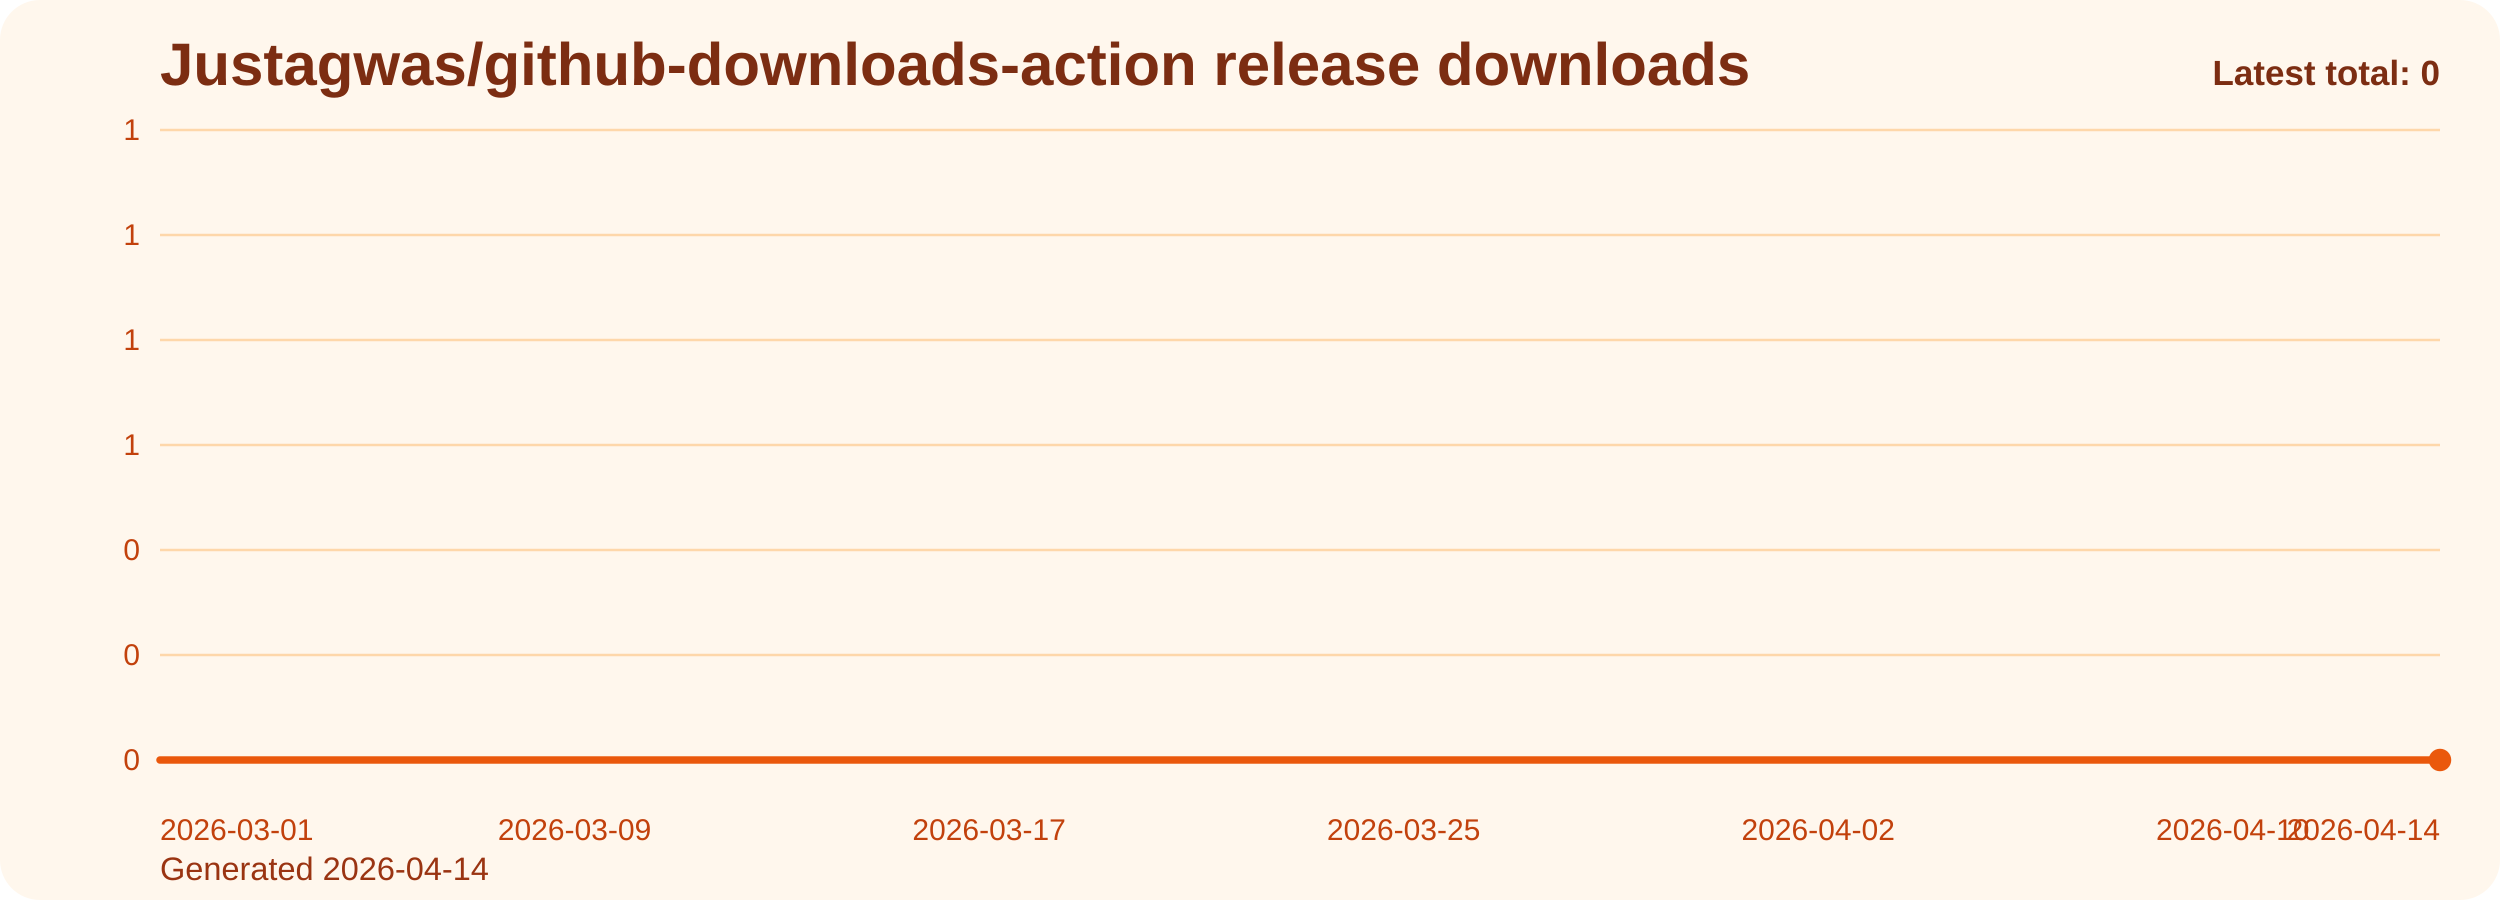
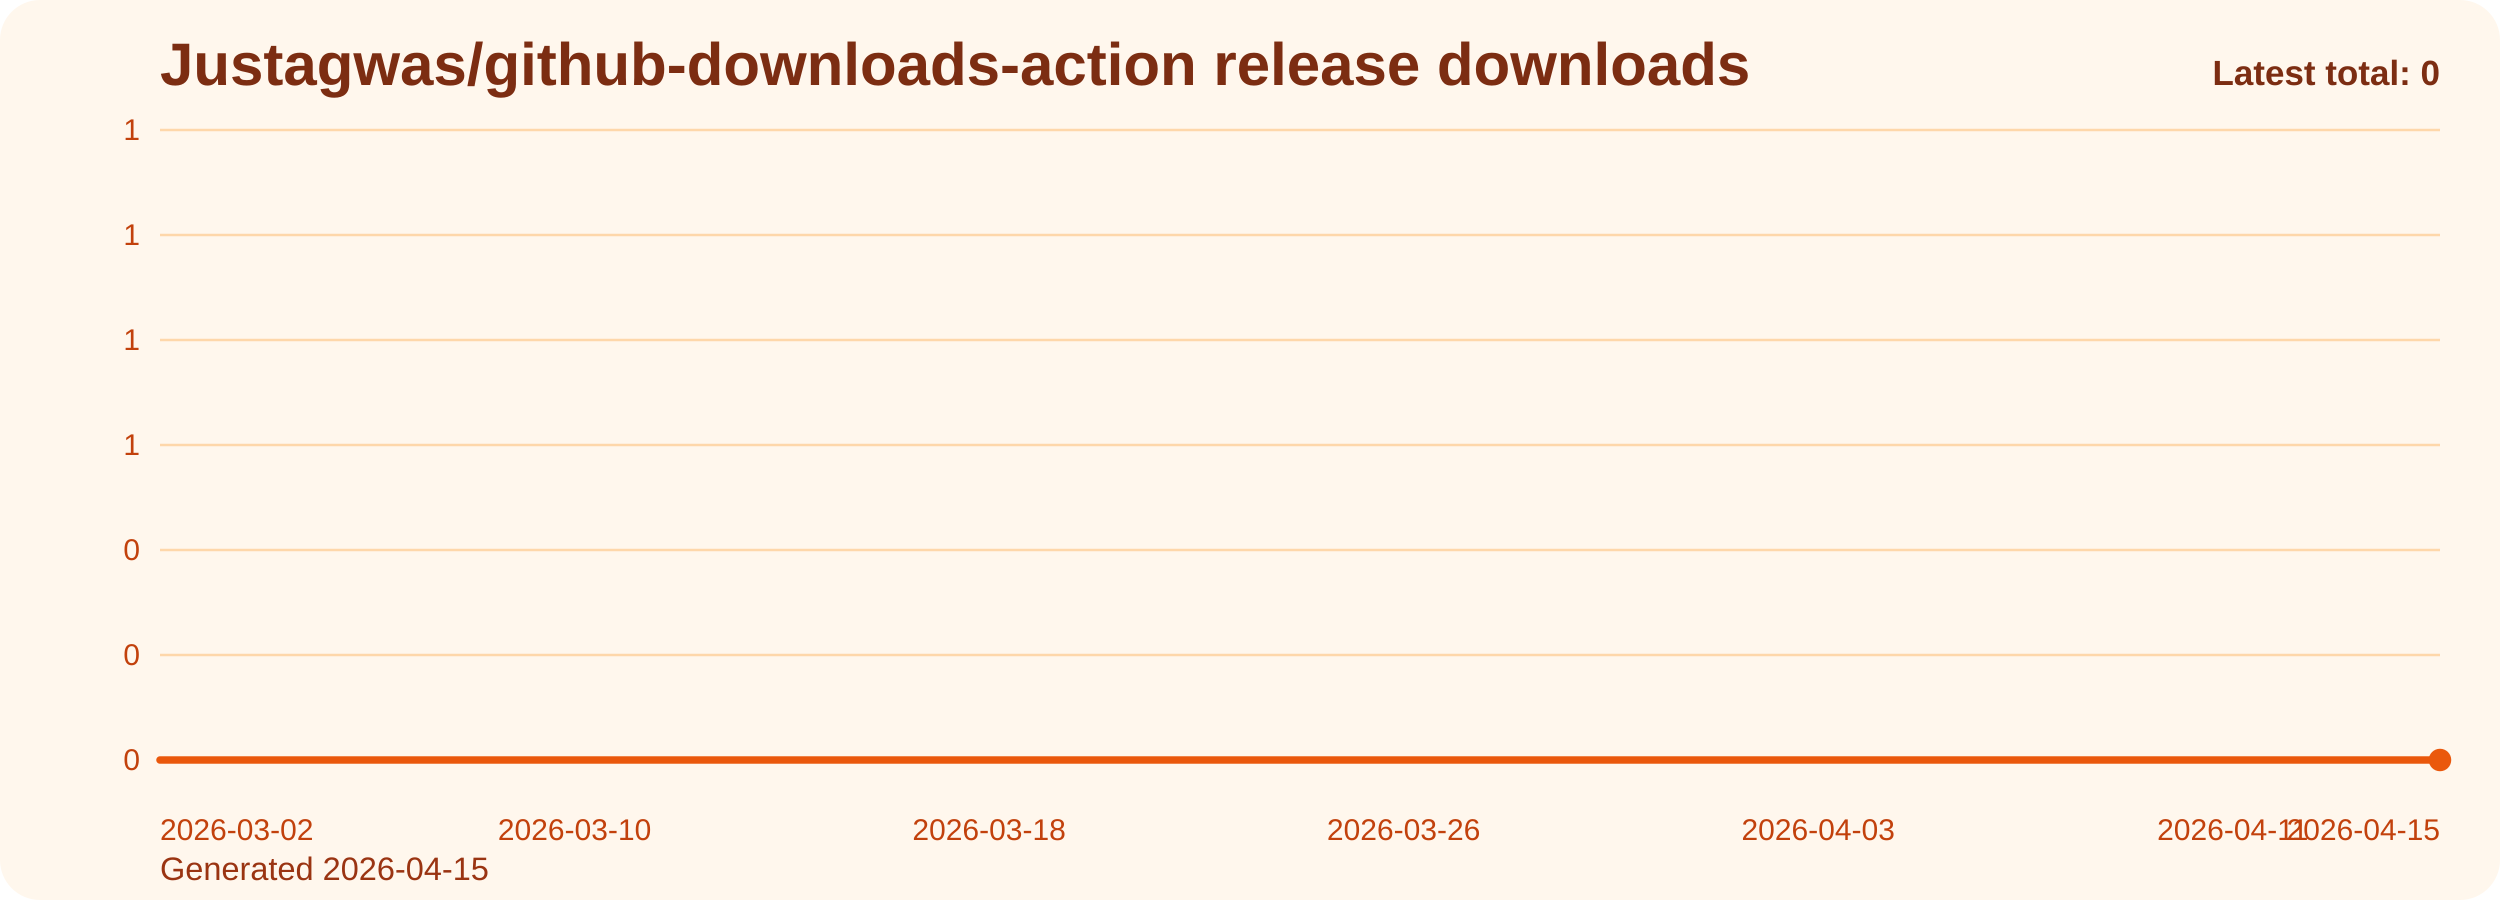
<svg xmlns="http://www.w3.org/2000/svg" viewBox="0 0 1000 360" role="img" aria-label="Justagwas/github-downloads-action release downloads chart">
  <defs>
    <linearGradient id="fill-total-trend-orange" x1="0" y1="0" x2="0" y2="1">
      <stop offset="0%" stop-color="#f97316" stop-opacity="0.32" />
      <stop offset="100%" stop-color="#f97316" stop-opacity="0.05" />
    </linearGradient>
    <style>
      .bg { fill: #fff7ed; }
      .title { font: 700 24px Arial, sans-serif; fill: #7c2d12; }
      .sub { font: 400 13px Arial, sans-serif; fill: #9a3412; }
      .grid { stroke: #fed7aa; stroke-width: 1; }
      .axis { font: 400 12px Arial, sans-serif; fill: #c2410c; }
      .line { fill: none; stroke: #ea580c; stroke-width: 3; stroke-linecap: round; stroke-linejoin: round; }
      .dot { fill: #ea580c; }
      .value { font: 600 11px Arial, sans-serif; fill: #9a3412; }
      .latest { font: 700 14px Arial, sans-serif; fill: #7c2d12; }
    </style>
  </defs>
  <rect class="bg" x="0" y="0" width="1000" height="360" rx="16" />
  <text class="title" x="64" y="34">Justagwas/github-downloads-action release downloads</text>
-   <text class="sub" x="64" y="352">Generated 2026-04-14</text>
+   <text class="sub" x="64" y="352">Generated 2026-04-15</text>
  <line x1="64" y1="52.00" x2="976" y2="52.00" class="grid" />
  <text x="56" y="56.00" text-anchor="end" class="axis">1</text>
  <line x1="64" y1="94.00" x2="976" y2="94.00" class="grid" />
  <text x="56" y="98.00" text-anchor="end" class="axis">1</text>
  <line x1="64" y1="136.00" x2="976" y2="136.00" class="grid" />
  <text x="56" y="140.00" text-anchor="end" class="axis">1</text>
  <line x1="64" y1="178.00" x2="976" y2="178.00" class="grid" />
  <text x="56" y="182.00" text-anchor="end" class="axis">1</text>
  <line x1="64" y1="220.00" x2="976" y2="220.00" class="grid" />
  <text x="56" y="224.00" text-anchor="end" class="axis">0</text>
  <line x1="64" y1="262.00" x2="976" y2="262.00" class="grid" />
  <text x="56" y="266.00" text-anchor="end" class="axis">0</text>
  <line x1="64" y1="304.00" x2="976" y2="304.00" class="grid" />
  <text x="56" y="308.00" text-anchor="end" class="axis">0</text>
  <path d="M 64.00 304 L 64.00 304.00 L 84.73 304.00 L 105.45 304.00 L 126.18 304.00 L 146.91 304.00 L 167.64 304.00 L 188.36 304.00 L 209.09 304.00 L 229.82 304.00 L 250.55 304.00 L 271.27 304.00 L 292.00 304.00 L 312.73 304.00 L 333.45 304.00 L 354.18 304.00 L 374.91 304.00 L 395.64 304.00 L 416.36 304.00 L 437.09 304.00 L 457.82 304.00 L 478.55 304.00 L 499.27 304.00 L 520.00 304.00 L 540.73 304.00 L 561.45 304.00 L 582.18 304.00 L 602.91 304.00 L 623.64 304.00 L 644.36 304.00 L 665.09 304.00 L 685.82 304.00 L 706.55 304.00 L 727.27 304.00 L 748.00 304.00 L 768.73 304.00 L 789.45 304.00 L 810.18 304.00 L 830.91 304.00 L 851.64 304.00 L 872.36 304.00 L 893.09 304.00 L 913.82 304.00 L 934.55 304.00 L 955.27 304.00 L 976.00 304.00 L 976.00 304 Z" fill="url(#fill-total-trend-orange)" />
  <polyline class="line" points="64.00,304.00 84.73,304.00 105.45,304.00 126.18,304.00 146.91,304.00 167.64,304.00 188.36,304.00 209.09,304.00 229.82,304.00 250.55,304.00 271.27,304.00 292.00,304.00 312.73,304.00 333.45,304.00 354.18,304.00 374.91,304.00 395.64,304.00 416.36,304.00 437.09,304.00 457.82,304.00 478.55,304.00 499.27,304.00 520.00,304.00 540.73,304.00 561.45,304.00 582.18,304.00 602.91,304.00 623.64,304.00 644.36,304.00 665.09,304.00 685.82,304.00 706.55,304.00 727.27,304.00 748.00,304.00 768.73,304.00 789.45,304.00 810.18,304.00 830.91,304.00 851.64,304.00 872.36,304.00 893.09,304.00 913.82,304.00 934.55,304.00 955.27,304.00 976.00,304.00" />
  <circle class="dot" cx="976.00" cy="304.00" r="4.5" />
-   <text class="axis" x="64.00" y="336" text-anchor="start">2026-03-01</text>
-   <text class="axis" x="229.82" y="336" text-anchor="middle">2026-03-09</text>
-   <text class="axis" x="395.64" y="336" text-anchor="middle">2026-03-17</text>
-   <text class="axis" x="561.45" y="336" text-anchor="middle">2026-03-25</text>
-   <text class="axis" x="727.27" y="336" text-anchor="middle">2026-04-02</text>
-   <text class="axis" x="893.09" y="336" text-anchor="middle">2026-04-10</text>
-   <text class="axis" x="976.00" y="336" text-anchor="end">2026-04-14</text>
+   <text class="axis" x="64.00" y="336" text-anchor="start">2026-03-02</text>
+   <text class="axis" x="229.82" y="336" text-anchor="middle">2026-03-10</text>
+   <text class="axis" x="395.64" y="336" text-anchor="middle">2026-03-18</text>
+   <text class="axis" x="561.45" y="336" text-anchor="middle">2026-03-26</text>
+   <text class="axis" x="727.27" y="336" text-anchor="middle">2026-04-03</text>
+   <text class="axis" x="893.09" y="336" text-anchor="middle">2026-04-11</text>
+   <text class="axis" x="976.00" y="336" text-anchor="end">2026-04-15</text>
  <text class="latest" x="976" y="34" text-anchor="end">Latest total: 0</text>
</svg>
